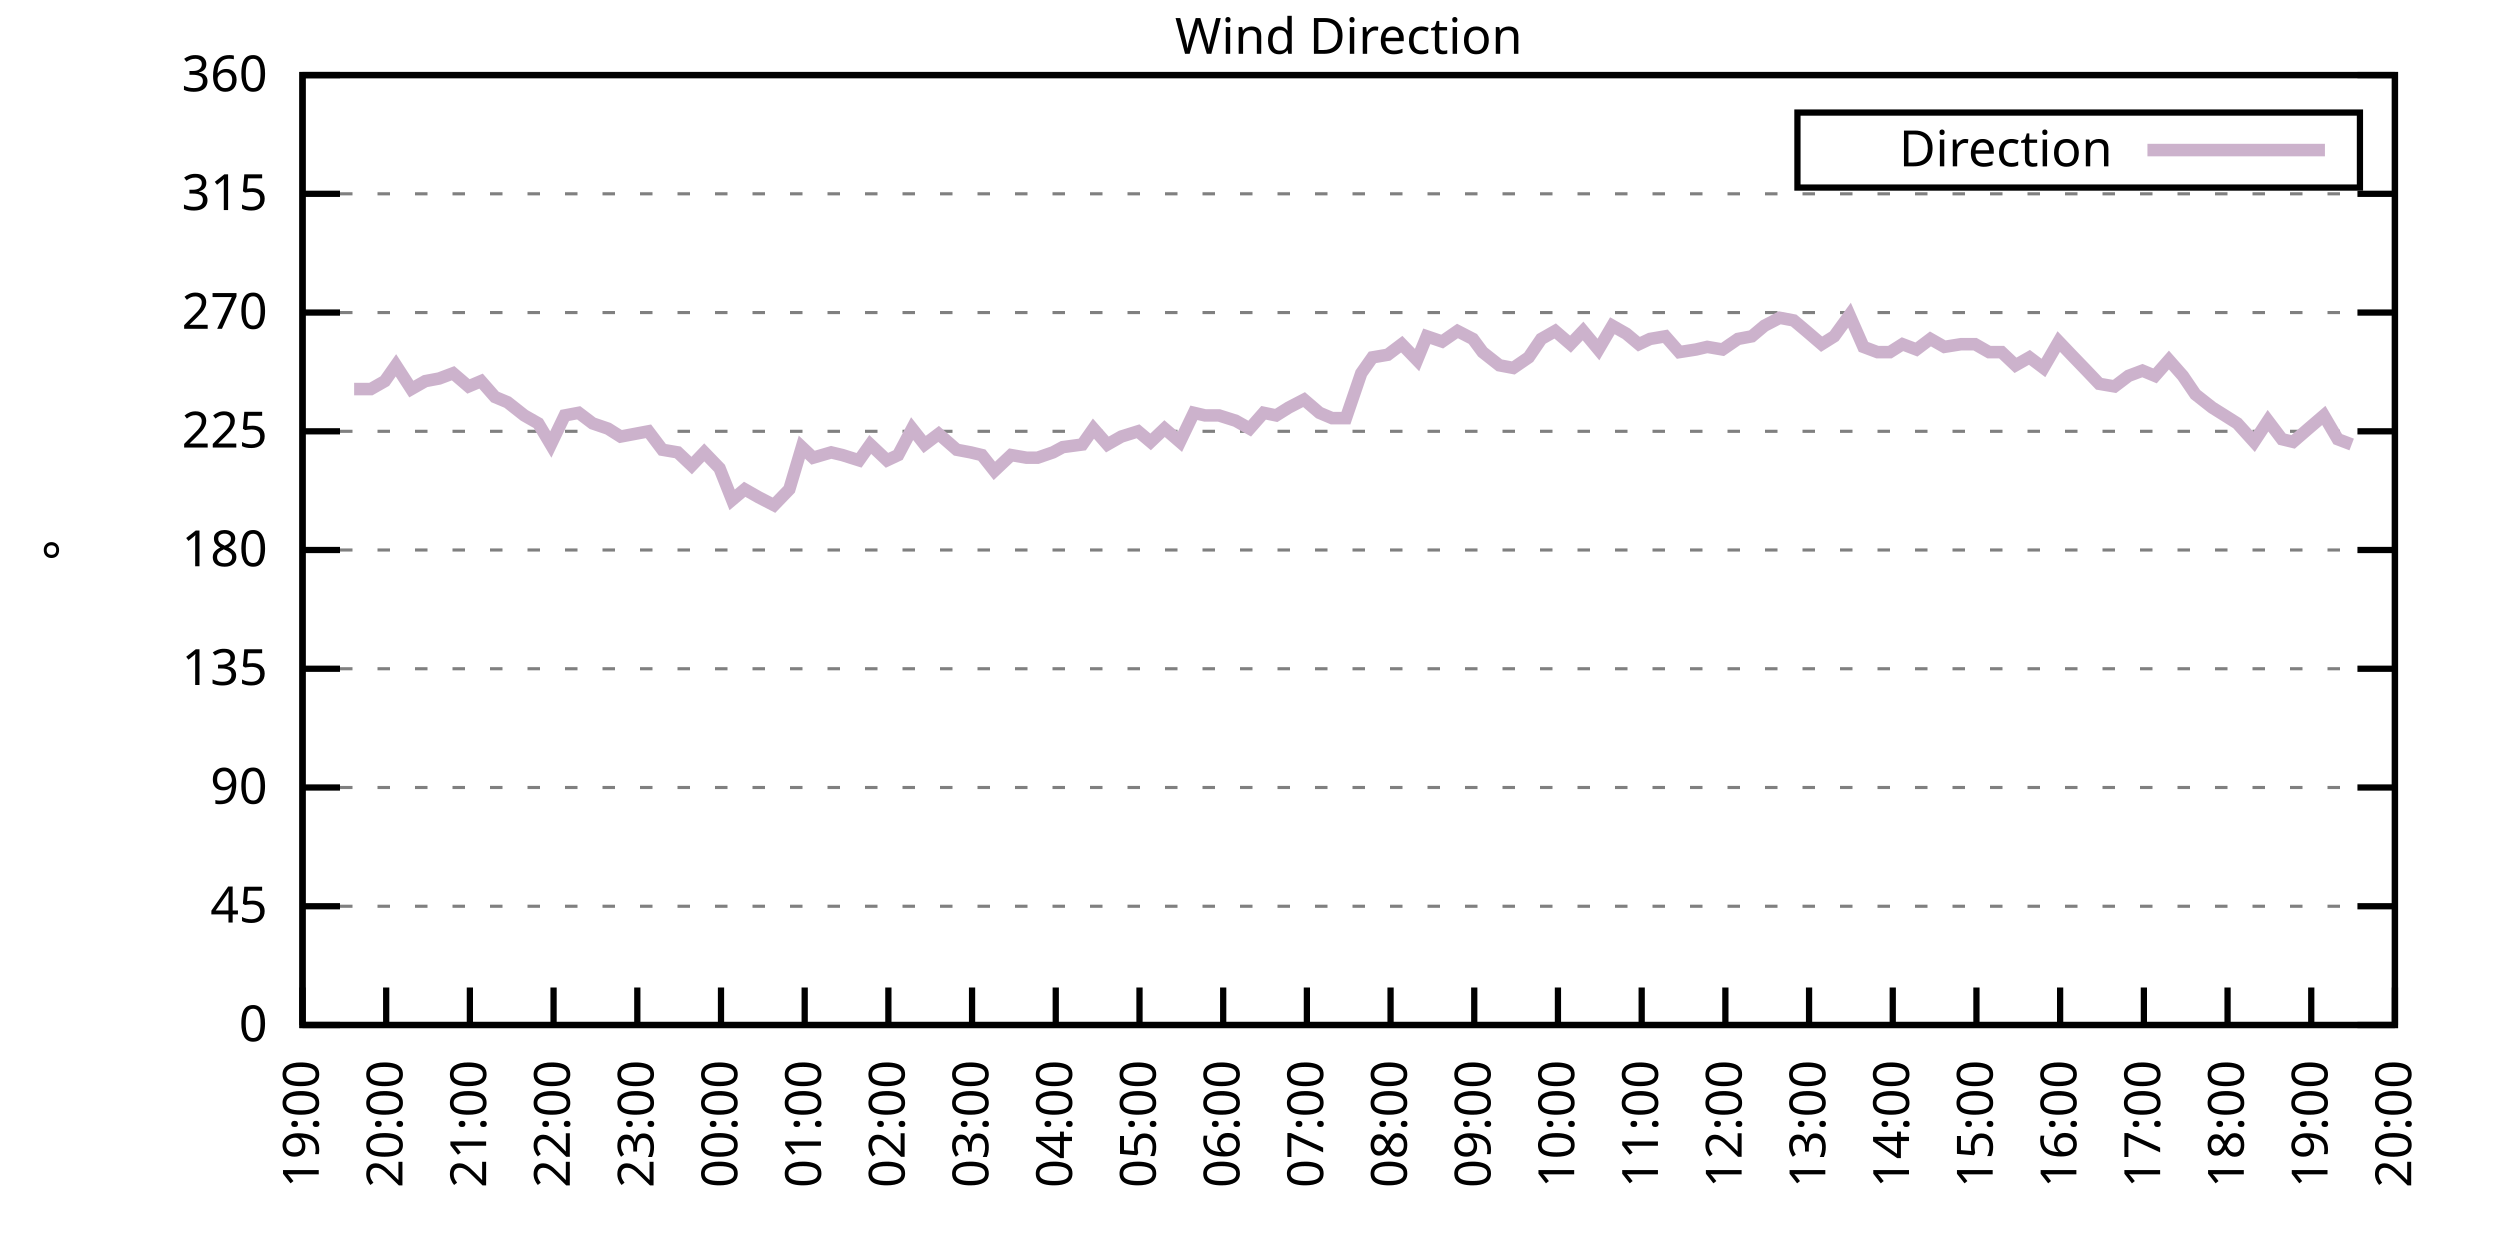
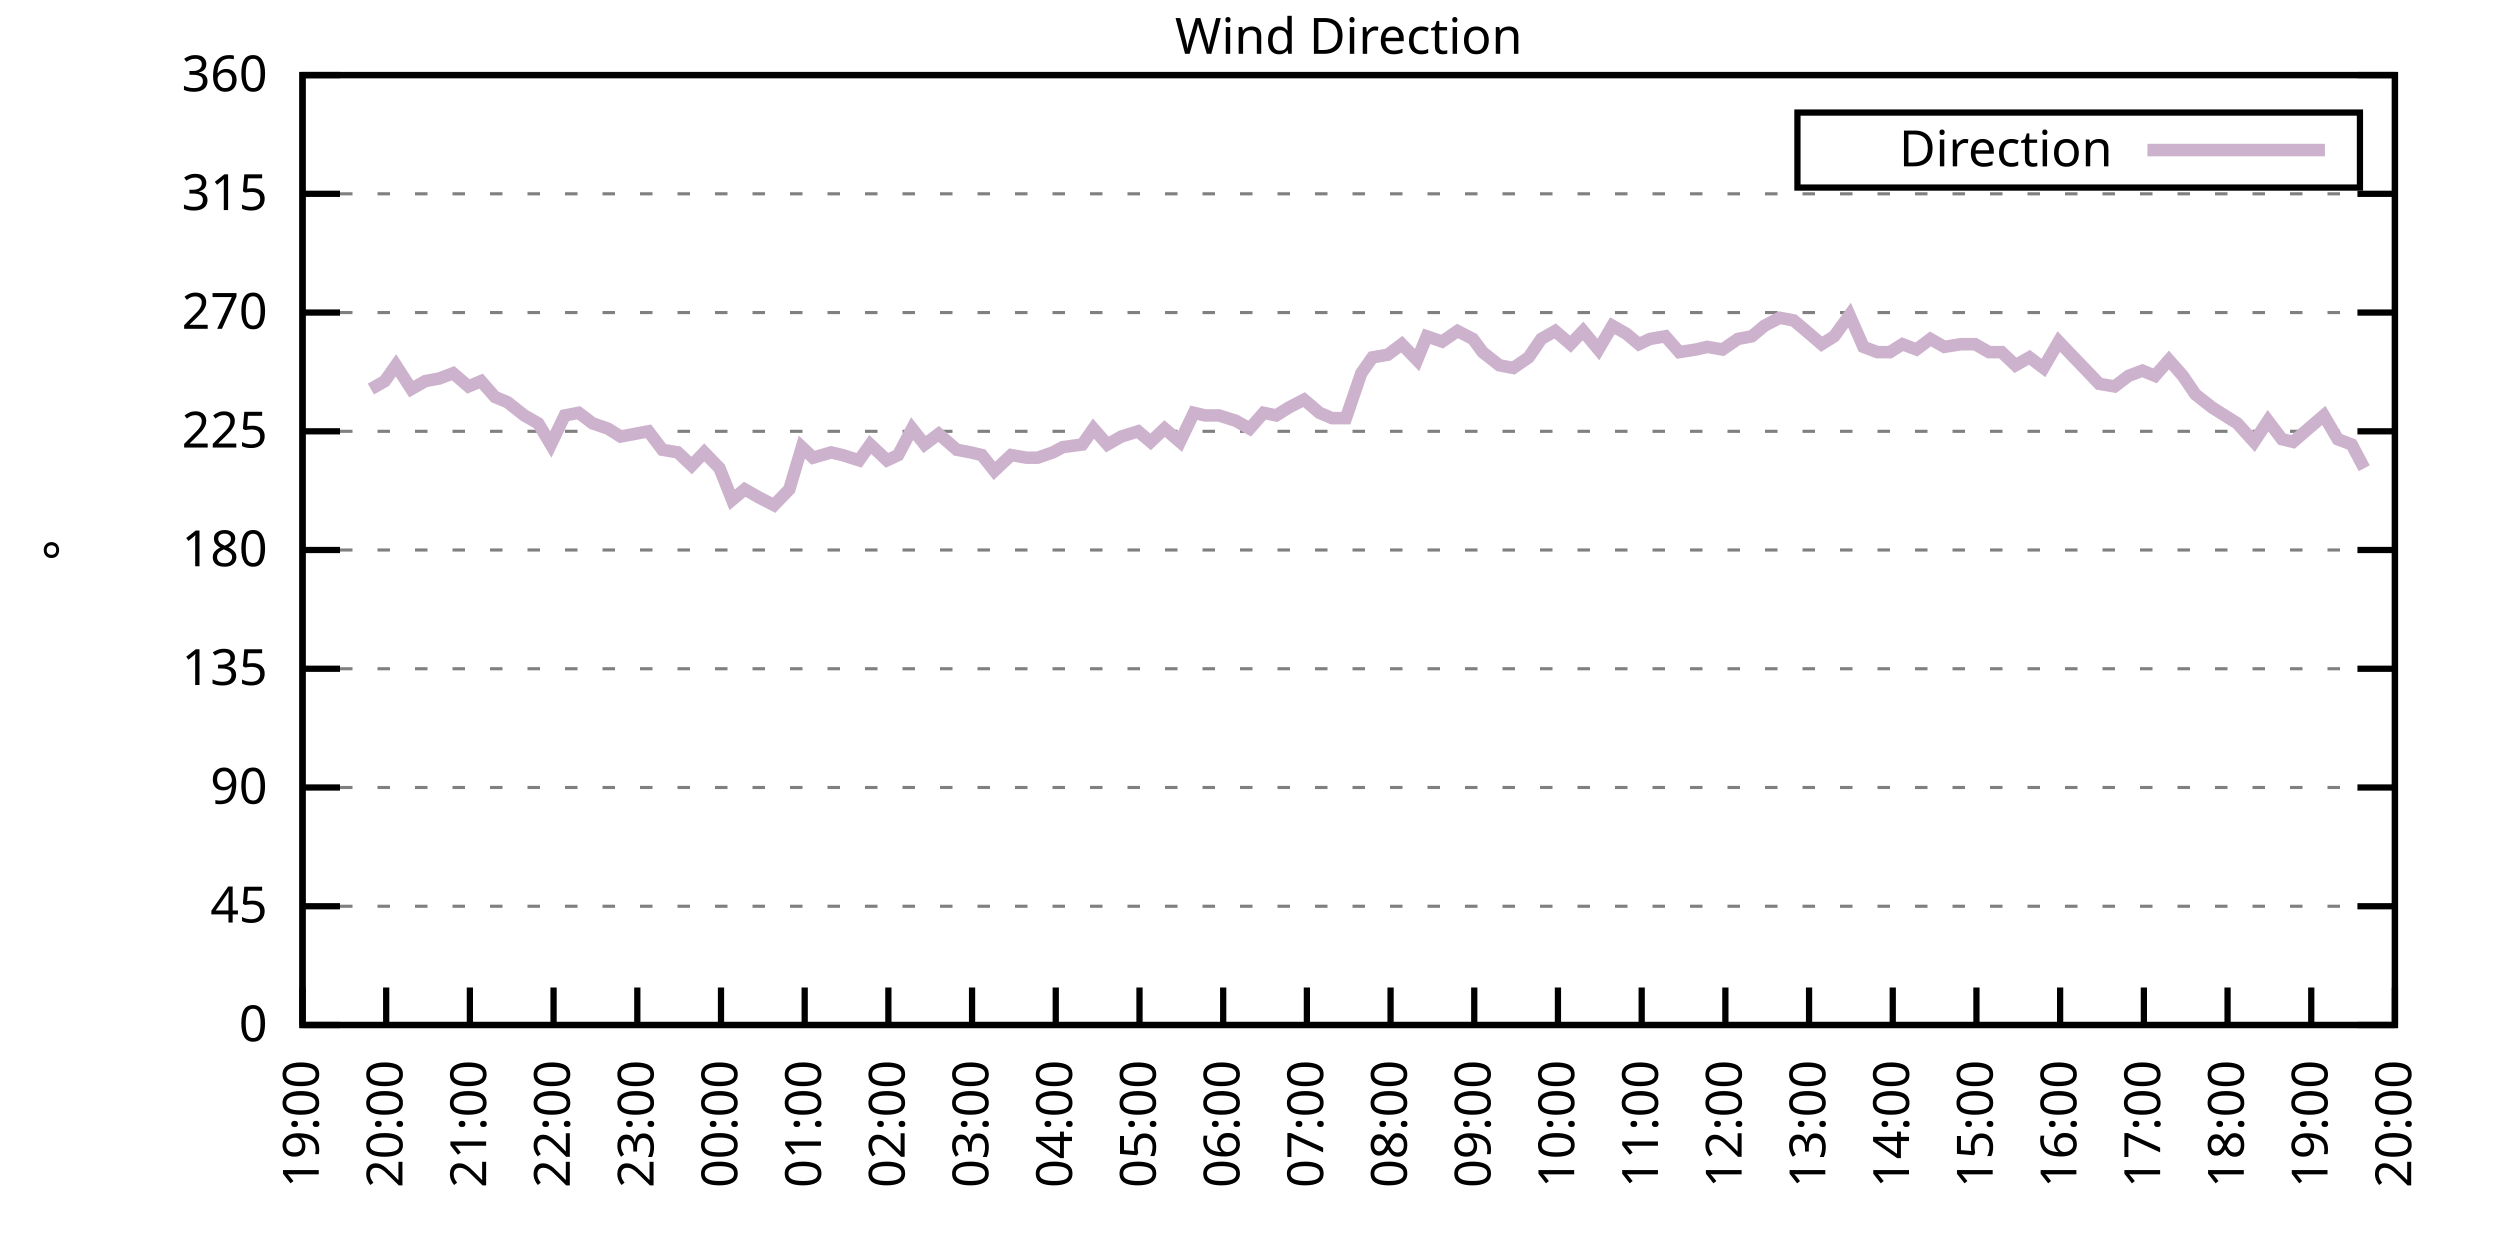
<svg xmlns="http://www.w3.org/2000/svg" xmlns:xlink="http://www.w3.org/1999/xlink" width="400" height="200" viewBox="0 0 400 200">
  <g id="gnuplot_canvas">
    <rect x="0" y="0" width="400" height="200" fill="none" />
    <defs>
      <circle id="gpDot" r="0.5" stroke-width="0.5" stroke="currentColor" />
      <path id="gpPt0" stroke-width="0.333" stroke="currentColor" d="M-1,0 h2 M0,-1 v2" />
      <path id="gpPt1" stroke-width="0.333" stroke="currentColor" d="M-1,-1 L1,1 M1,-1 L-1,1" />
      <path id="gpPt2" stroke-width="0.333" stroke="currentColor" d="M-1,0 L1,0 M0,-1 L0,1 M-1,-1 L1,1 M-1,1 L1,-1" />
      <rect id="gpPt3" stroke-width="0.333" stroke="currentColor" x="-1" y="-1" width="2" height="2" />
      <rect id="gpPt4" stroke-width="0.333" stroke="currentColor" fill="currentColor" x="-1" y="-1" width="2" height="2" />
      <circle id="gpPt5" stroke-width="0.333" stroke="currentColor" cx="0" cy="0" r="1" />
      <use xlink:href="#gpPt5" id="gpPt6" fill="currentColor" stroke="none" />
      <path id="gpPt7" stroke-width="0.333" stroke="currentColor" d="M0,-1.33 L-1.33,0.67 L1.33,0.67 z" />
      <use xlink:href="#gpPt7" id="gpPt8" fill="currentColor" stroke="none" />
      <use xlink:href="#gpPt7" id="gpPt9" stroke="currentColor" transform="rotate(180)" />
      <use xlink:href="#gpPt9" id="gpPt10" fill="currentColor" stroke="none" />
      <use xlink:href="#gpPt3" id="gpPt11" stroke="currentColor" transform="rotate(45)" />
      <use xlink:href="#gpPt11" id="gpPt12" fill="currentColor" stroke="none" />
      <path id="gpPt13" stroke-width="0.333" stroke="currentColor" d="M0,1.330 L1.265,0.411 L0.782,-1.067 L-0.782,-1.076 L-1.265,0.411 z" />
      <use xlink:href="#gpPt13" id="gpPt14" fill="currentColor" stroke="none" />
      <filter id="textbox" filterUnits="objectBoundingBox" x="0" y="0" height="1" width="1">
        <feFlood flood-color="white" flood-opacity="1" result="bgnd" />
        <feComposite in="SourceGraphic" in2="bgnd" operator="atop" />
      </filter>
      <filter id="greybox" filterUnits="objectBoundingBox" x="0" y="0" height="1" width="1">
        <feFlood flood-color="lightgrey" flood-opacity="1" result="grey" />
        <feComposite in="SourceGraphic" in2="grey" operator="atop" />
      </filter>
    </defs>
    <g fill="none" color="white" stroke="currentColor" stroke-width="1.00" stroke-linecap="butt" stroke-linejoin="miter">
</g>
    <g fill="none" color="black" stroke="currentColor" stroke-width="1.00" stroke-linecap="butt" stroke-linejoin="miter">
      <g stroke="none" shape-rendering="crispEdges">
        <polygon fill="rgb(255, 255, 255)" points="48.40,164.00 383.18,164.00 383.18,12.02 48.40,12.02 " />
      </g>
    </g>
    <g fill="none" color="black" stroke="currentColor" stroke-width="1.00" stroke-linecap="butt" stroke-linejoin="miter">
</g>
    <g fill="none" color="black" stroke="black" stroke-width="0.50" stroke-linecap="butt" stroke-linejoin="miter">
</g>
    <g fill="none" color="gray" stroke="currentColor" stroke-width="0.50" stroke-linecap="butt" stroke-linejoin="miter">
      <path stroke="gray" stroke-dasharray="2,4" class="gridline" d="M48.40,164.00 L383.19,164.00  " />
    </g>
    <g fill="none" color="gray" stroke="gray" stroke-width="1.00" stroke-linecap="butt" stroke-linejoin="miter">
</g>
    <g fill="none" color="black" stroke="currentColor" stroke-width="1.00" stroke-linecap="butt" stroke-linejoin="miter">
      <path stroke="black" d="M48.40,164.00 L54.40,164.00 M383.19,164.00 L377.19,164.00  " />
      <g transform="translate(42.80,166.60)" stroke="none" fill="black" font-family="Sans" font-size="8.00" text-anchor="end">
        <text>
          <tspan font-family="Sans"> 0</tspan>
        </text>
      </g>
    </g>
    <g fill="none" color="black" stroke="currentColor" stroke-width="1.00" stroke-linecap="butt" stroke-linejoin="miter">
</g>
    <g fill="none" color="black" stroke="black" stroke-width="0.50" stroke-linecap="butt" stroke-linejoin="miter">
</g>
    <g fill="none" color="gray" stroke="currentColor" stroke-width="0.50" stroke-linecap="butt" stroke-linejoin="miter">
      <path stroke="gray" stroke-dasharray="2,4" class="gridline" d="M48.40,145.00 L383.19,145.00  " />
    </g>
    <g fill="none" color="gray" stroke="gray" stroke-width="1.00" stroke-linecap="butt" stroke-linejoin="miter">
</g>
    <g fill="none" color="black" stroke="currentColor" stroke-width="1.00" stroke-linecap="butt" stroke-linejoin="miter">
      <path stroke="black" d="M48.40,145.00 L54.40,145.00 M383.19,145.00 L377.19,145.00  " />
      <g transform="translate(42.80,147.60)" stroke="none" fill="black" font-family="Sans" font-size="8.00" text-anchor="end">
        <text>
          <tspan font-family="Sans"> 45</tspan>
        </text>
      </g>
    </g>
    <g fill="none" color="black" stroke="currentColor" stroke-width="1.00" stroke-linecap="butt" stroke-linejoin="miter">
</g>
    <g fill="none" color="black" stroke="black" stroke-width="0.50" stroke-linecap="butt" stroke-linejoin="miter">
</g>
    <g fill="none" color="gray" stroke="currentColor" stroke-width="0.50" stroke-linecap="butt" stroke-linejoin="miter">
      <path stroke="gray" stroke-dasharray="2,4" class="gridline" d="M48.40,126.00 L383.19,126.00  " />
    </g>
    <g fill="none" color="gray" stroke="gray" stroke-width="1.00" stroke-linecap="butt" stroke-linejoin="miter">
</g>
    <g fill="none" color="black" stroke="currentColor" stroke-width="1.00" stroke-linecap="butt" stroke-linejoin="miter">
      <path stroke="black" d="M48.40,126.00 L54.40,126.00 M383.19,126.00 L377.19,126.00  " />
      <g transform="translate(42.80,128.60)" stroke="none" fill="black" font-family="Sans" font-size="8.00" text-anchor="end">
        <text>
          <tspan font-family="Sans"> 90</tspan>
        </text>
      </g>
    </g>
    <g fill="none" color="black" stroke="currentColor" stroke-width="1.00" stroke-linecap="butt" stroke-linejoin="miter">
</g>
    <g fill="none" color="black" stroke="black" stroke-width="0.50" stroke-linecap="butt" stroke-linejoin="miter">
</g>
    <g fill="none" color="gray" stroke="currentColor" stroke-width="0.50" stroke-linecap="butt" stroke-linejoin="miter">
      <path stroke="gray" stroke-dasharray="2,4" class="gridline" d="M48.40,107.00 L383.19,107.00  " />
    </g>
    <g fill="none" color="gray" stroke="gray" stroke-width="1.00" stroke-linecap="butt" stroke-linejoin="miter">
</g>
    <g fill="none" color="black" stroke="currentColor" stroke-width="1.00" stroke-linecap="butt" stroke-linejoin="miter">
      <path stroke="black" d="M48.40,107.00 L54.40,107.00 M383.19,107.00 L377.19,107.00  " />
      <g transform="translate(42.80,109.60)" stroke="none" fill="black" font-family="Sans" font-size="8.00" text-anchor="end">
        <text>
          <tspan font-family="Sans"> 135</tspan>
        </text>
      </g>
    </g>
    <g fill="none" color="black" stroke="currentColor" stroke-width="1.00" stroke-linecap="butt" stroke-linejoin="miter">
</g>
    <g fill="none" color="black" stroke="black" stroke-width="0.50" stroke-linecap="butt" stroke-linejoin="miter">
</g>
    <g fill="none" color="gray" stroke="currentColor" stroke-width="0.50" stroke-linecap="butt" stroke-linejoin="miter">
      <path stroke="gray" stroke-dasharray="2,4" class="gridline" d="M48.40,88.00 L383.19,88.00  " />
    </g>
    <g fill="none" color="gray" stroke="gray" stroke-width="1.00" stroke-linecap="butt" stroke-linejoin="miter">
</g>
    <g fill="none" color="black" stroke="currentColor" stroke-width="1.00" stroke-linecap="butt" stroke-linejoin="miter">
      <path stroke="black" d="M48.40,88.00 L54.40,88.00 M383.19,88.00 L377.19,88.00  " />
      <g transform="translate(42.80,90.60)" stroke="none" fill="black" font-family="Sans" font-size="8.00" text-anchor="end">
        <text>
          <tspan font-family="Sans"> 180</tspan>
        </text>
      </g>
    </g>
    <g fill="none" color="black" stroke="currentColor" stroke-width="1.00" stroke-linecap="butt" stroke-linejoin="miter">
</g>
    <g fill="none" color="black" stroke="black" stroke-width="0.50" stroke-linecap="butt" stroke-linejoin="miter">
</g>
    <g fill="none" color="gray" stroke="currentColor" stroke-width="0.50" stroke-linecap="butt" stroke-linejoin="miter">
      <path stroke="gray" stroke-dasharray="2,4" class="gridline" d="M48.40,69.01 L383.19,69.01  " />
    </g>
    <g fill="none" color="gray" stroke="gray" stroke-width="1.00" stroke-linecap="butt" stroke-linejoin="miter">
</g>
    <g fill="none" color="black" stroke="currentColor" stroke-width="1.00" stroke-linecap="butt" stroke-linejoin="miter">
      <path stroke="black" d="M48.40,69.01 L54.40,69.01 M383.19,69.01 L377.19,69.01  " />
      <g transform="translate(42.80,71.61)" stroke="none" fill="black" font-family="Sans" font-size="8.00" text-anchor="end">
        <text>
          <tspan font-family="Sans"> 225</tspan>
        </text>
      </g>
    </g>
    <g fill="none" color="black" stroke="currentColor" stroke-width="1.00" stroke-linecap="butt" stroke-linejoin="miter">
</g>
    <g fill="none" color="black" stroke="black" stroke-width="0.50" stroke-linecap="butt" stroke-linejoin="miter">
</g>
    <g fill="none" color="gray" stroke="currentColor" stroke-width="0.50" stroke-linecap="butt" stroke-linejoin="miter">
      <path stroke="gray" stroke-dasharray="2,4" class="gridline" d="M48.40,50.01 L383.19,50.01  " />
    </g>
    <g fill="none" color="gray" stroke="gray" stroke-width="1.00" stroke-linecap="butt" stroke-linejoin="miter">
</g>
    <g fill="none" color="black" stroke="currentColor" stroke-width="1.00" stroke-linecap="butt" stroke-linejoin="miter">
      <path stroke="black" d="M48.40,50.01 L54.40,50.01 M383.19,50.01 L377.19,50.01  " />
      <g transform="translate(42.80,52.61)" stroke="none" fill="black" font-family="Sans" font-size="8.00" text-anchor="end">
        <text>
          <tspan font-family="Sans"> 270</tspan>
        </text>
      </g>
    </g>
    <g fill="none" color="black" stroke="currentColor" stroke-width="1.00" stroke-linecap="butt" stroke-linejoin="miter">
</g>
    <g fill="none" color="black" stroke="black" stroke-width="0.50" stroke-linecap="butt" stroke-linejoin="miter">
</g>
    <g fill="none" color="gray" stroke="currentColor" stroke-width="0.50" stroke-linecap="butt" stroke-linejoin="miter">
      <path stroke="gray" stroke-dasharray="2,4" class="gridline" d="M48.40,31.01 L383.19,31.01  " />
    </g>
    <g fill="none" color="gray" stroke="gray" stroke-width="1.00" stroke-linecap="butt" stroke-linejoin="miter">
</g>
    <g fill="none" color="black" stroke="currentColor" stroke-width="1.00" stroke-linecap="butt" stroke-linejoin="miter">
      <path stroke="black" d="M48.40,31.01 L54.40,31.01 M383.19,31.01 L377.19,31.01  " />
      <g transform="translate(42.80,33.61)" stroke="none" fill="black" font-family="Sans" font-size="8.00" text-anchor="end">
        <text>
          <tspan font-family="Sans"> 315</tspan>
        </text>
      </g>
    </g>
    <g fill="none" color="black" stroke="currentColor" stroke-width="1.00" stroke-linecap="butt" stroke-linejoin="miter">
</g>
    <g fill="none" color="black" stroke="black" stroke-width="0.50" stroke-linecap="butt" stroke-linejoin="miter">
</g>
    <g fill="none" color="gray" stroke="currentColor" stroke-width="0.50" stroke-linecap="butt" stroke-linejoin="miter">
      <path stroke="gray" stroke-dasharray="2,4" class="gridline" d="M48.40,12.01 L383.19,12.01  " />
    </g>
    <g fill="none" color="gray" stroke="gray" stroke-width="1.00" stroke-linecap="butt" stroke-linejoin="miter">
</g>
    <g fill="none" color="black" stroke="currentColor" stroke-width="1.00" stroke-linecap="butt" stroke-linejoin="miter">
      <path stroke="black" d="M48.40,12.01 L54.40,12.01 M383.19,12.01 L377.19,12.01  " />
      <g transform="translate(42.80,14.61)" stroke="none" fill="black" font-family="Sans" font-size="8.00" text-anchor="end">
        <text>
          <tspan font-family="Sans"> 360</tspan>
        </text>
      </g>
    </g>
    <g fill="none" color="black" stroke="currentColor" stroke-width="1.00" stroke-linecap="butt" stroke-linejoin="miter">
      <path stroke="black" d="M48.40,164.00 L48.40,158.00  " />
      <g transform="translate(51.00,169.60) rotate(270.00)" stroke="none" fill="black" font-family="Sans" font-size="8.00" text-anchor="end">
        <text>
          <tspan font-family="Sans">19:00</tspan>
        </text>
      </g>
    </g>
    <g fill="none" color="black" stroke="currentColor" stroke-width="1.00" stroke-linecap="butt" stroke-linejoin="miter">
      <path stroke="black" d="M61.79,164.00 L61.79,158.00  " />
      <g transform="translate(64.39,169.60) rotate(270.00)" stroke="none" fill="black" font-family="Sans" font-size="8.00" text-anchor="end">
        <text>
          <tspan font-family="Sans">20:00</tspan>
        </text>
      </g>
    </g>
    <g fill="none" color="black" stroke="currentColor" stroke-width="1.00" stroke-linecap="butt" stroke-linejoin="miter">
      <path stroke="black" d="M75.18,164.00 L75.18,158.00  " />
      <g transform="translate(77.78,169.60) rotate(270.00)" stroke="none" fill="black" font-family="Sans" font-size="8.00" text-anchor="end">
        <text>
          <tspan font-family="Sans">21:00</tspan>
        </text>
      </g>
    </g>
    <g fill="none" color="black" stroke="currentColor" stroke-width="1.00" stroke-linecap="butt" stroke-linejoin="miter">
      <path stroke="black" d="M88.57,164.00 L88.57,158.00  " />
      <g transform="translate(91.17,169.60) rotate(270.00)" stroke="none" fill="black" font-family="Sans" font-size="8.00" text-anchor="end">
        <text>
          <tspan font-family="Sans">22:00</tspan>
        </text>
      </g>
    </g>
    <g fill="none" color="black" stroke="currentColor" stroke-width="1.00" stroke-linecap="butt" stroke-linejoin="miter">
      <path stroke="black" d="M101.97,164.00 L101.97,158.00  " />
      <g transform="translate(104.57,169.60) rotate(270.00)" stroke="none" fill="black" font-family="Sans" font-size="8.00" text-anchor="end">
        <text>
          <tspan font-family="Sans">23:00</tspan>
        </text>
      </g>
    </g>
    <g fill="none" color="black" stroke="currentColor" stroke-width="1.00" stroke-linecap="butt" stroke-linejoin="miter">
      <path stroke="black" d="M115.36,164.00 L115.36,158.00  " />
      <g transform="translate(117.96,169.60) rotate(270.00)" stroke="none" fill="black" font-family="Sans" font-size="8.00" text-anchor="end">
        <text>
          <tspan font-family="Sans">00:00</tspan>
        </text>
      </g>
    </g>
    <g fill="none" color="black" stroke="currentColor" stroke-width="1.00" stroke-linecap="butt" stroke-linejoin="miter">
      <path stroke="black" d="M128.75,164.00 L128.75,158.00  " />
      <g transform="translate(131.35,169.60) rotate(270.00)" stroke="none" fill="black" font-family="Sans" font-size="8.00" text-anchor="end">
        <text>
          <tspan font-family="Sans">01:00</tspan>
        </text>
      </g>
    </g>
    <g fill="none" color="black" stroke="currentColor" stroke-width="1.00" stroke-linecap="butt" stroke-linejoin="miter">
      <path stroke="black" d="M142.14,164.00 L142.14,158.00  " />
      <g transform="translate(144.74,169.60) rotate(270.00)" stroke="none" fill="black" font-family="Sans" font-size="8.00" text-anchor="end">
        <text>
          <tspan font-family="Sans">02:00</tspan>
        </text>
      </g>
    </g>
    <g fill="none" color="black" stroke="currentColor" stroke-width="1.00" stroke-linecap="butt" stroke-linejoin="miter">
      <path stroke="black" d="M155.53,164.00 L155.53,158.00  " />
      <g transform="translate(158.13,169.60) rotate(270.00)" stroke="none" fill="black" font-family="Sans" font-size="8.00" text-anchor="end">
        <text>
          <tspan font-family="Sans">03:00</tspan>
        </text>
      </g>
    </g>
    <g fill="none" color="black" stroke="currentColor" stroke-width="1.00" stroke-linecap="butt" stroke-linejoin="miter">
      <path stroke="black" d="M168.92,164.00 L168.92,158.00  " />
      <g transform="translate(171.52,169.60) rotate(270.00)" stroke="none" fill="black" font-family="Sans" font-size="8.00" text-anchor="end">
        <text>
          <tspan font-family="Sans">04:00</tspan>
        </text>
      </g>
    </g>
    <g fill="none" color="black" stroke="currentColor" stroke-width="1.00" stroke-linecap="butt" stroke-linejoin="miter">
      <path stroke="black" d="M182.32,164.00 L182.32,158.00  " />
      <g transform="translate(184.92,169.60) rotate(270.00)" stroke="none" fill="black" font-family="Sans" font-size="8.00" text-anchor="end">
        <text>
          <tspan font-family="Sans">05:00</tspan>
        </text>
      </g>
    </g>
    <g fill="none" color="black" stroke="currentColor" stroke-width="1.00" stroke-linecap="butt" stroke-linejoin="miter">
      <path stroke="black" d="M195.71,164.00 L195.71,158.00  " />
      <g transform="translate(198.31,169.60) rotate(270.00)" stroke="none" fill="black" font-family="Sans" font-size="8.00" text-anchor="end">
        <text>
          <tspan font-family="Sans">06:00</tspan>
        </text>
      </g>
    </g>
    <g fill="none" color="black" stroke="currentColor" stroke-width="1.00" stroke-linecap="butt" stroke-linejoin="miter">
      <path stroke="black" d="M209.10,164.00 L209.10,158.00  " />
      <g transform="translate(211.70,169.60) rotate(270.00)" stroke="none" fill="black" font-family="Sans" font-size="8.00" text-anchor="end">
        <text>
          <tspan font-family="Sans">07:00</tspan>
        </text>
      </g>
    </g>
    <g fill="none" color="black" stroke="currentColor" stroke-width="1.00" stroke-linecap="butt" stroke-linejoin="miter">
      <path stroke="black" d="M222.49,164.00 L222.49,158.00  " />
      <g transform="translate(225.09,169.60) rotate(270.00)" stroke="none" fill="black" font-family="Sans" font-size="8.00" text-anchor="end">
        <text>
          <tspan font-family="Sans">08:00</tspan>
        </text>
      </g>
    </g>
    <g fill="none" color="black" stroke="currentColor" stroke-width="1.00" stroke-linecap="butt" stroke-linejoin="miter">
      <path stroke="black" d="M235.88,164.00 L235.88,158.00  " />
      <g transform="translate(238.48,169.60) rotate(270.00)" stroke="none" fill="black" font-family="Sans" font-size="8.00" text-anchor="end">
        <text>
          <tspan font-family="Sans">09:00</tspan>
        </text>
      </g>
    </g>
    <g fill="none" color="black" stroke="currentColor" stroke-width="1.00" stroke-linecap="butt" stroke-linejoin="miter">
      <path stroke="black" d="M249.27,164.00 L249.27,158.00  " />
      <g transform="translate(251.87,169.60) rotate(270.00)" stroke="none" fill="black" font-family="Sans" font-size="8.00" text-anchor="end">
        <text>
          <tspan font-family="Sans">10:00</tspan>
        </text>
      </g>
    </g>
    <g fill="none" color="black" stroke="currentColor" stroke-width="1.00" stroke-linecap="butt" stroke-linejoin="miter">
      <path stroke="black" d="M262.67,164.00 L262.67,158.00  " />
      <g transform="translate(265.27,169.60) rotate(270.00)" stroke="none" fill="black" font-family="Sans" font-size="8.00" text-anchor="end">
        <text>
          <tspan font-family="Sans">11:00</tspan>
        </text>
      </g>
    </g>
    <g fill="none" color="black" stroke="currentColor" stroke-width="1.00" stroke-linecap="butt" stroke-linejoin="miter">
      <path stroke="black" d="M276.06,164.00 L276.06,158.00  " />
      <g transform="translate(278.66,169.60) rotate(270.00)" stroke="none" fill="black" font-family="Sans" font-size="8.00" text-anchor="end">
        <text>
          <tspan font-family="Sans">12:00</tspan>
        </text>
      </g>
    </g>
    <g fill="none" color="black" stroke="currentColor" stroke-width="1.00" stroke-linecap="butt" stroke-linejoin="miter">
      <path stroke="black" d="M289.45,164.00 L289.45,158.00  " />
      <g transform="translate(292.05,169.60) rotate(270.00)" stroke="none" fill="black" font-family="Sans" font-size="8.00" text-anchor="end">
        <text>
          <tspan font-family="Sans">13:00</tspan>
        </text>
      </g>
    </g>
    <g fill="none" color="black" stroke="currentColor" stroke-width="1.00" stroke-linecap="butt" stroke-linejoin="miter">
      <path stroke="black" d="M302.84,164.00 L302.84,158.00  " />
      <g transform="translate(305.44,169.60) rotate(270.00)" stroke="none" fill="black" font-family="Sans" font-size="8.00" text-anchor="end">
        <text>
          <tspan font-family="Sans">14:00</tspan>
        </text>
      </g>
    </g>
    <g fill="none" color="black" stroke="currentColor" stroke-width="1.00" stroke-linecap="butt" stroke-linejoin="miter">
      <path stroke="black" d="M316.23,164.00 L316.23,158.00  " />
      <g transform="translate(318.83,169.60) rotate(270.00)" stroke="none" fill="black" font-family="Sans" font-size="8.00" text-anchor="end">
        <text>
          <tspan font-family="Sans">15:00</tspan>
        </text>
      </g>
    </g>
    <g fill="none" color="black" stroke="currentColor" stroke-width="1.00" stroke-linecap="butt" stroke-linejoin="miter">
      <path stroke="black" d="M329.62,164.00 L329.62,158.00  " />
      <g transform="translate(332.22,169.60) rotate(270.00)" stroke="none" fill="black" font-family="Sans" font-size="8.00" text-anchor="end">
        <text>
          <tspan font-family="Sans">16:00</tspan>
        </text>
      </g>
    </g>
    <g fill="none" color="black" stroke="currentColor" stroke-width="1.00" stroke-linecap="butt" stroke-linejoin="miter">
      <path stroke="black" d="M343.02,164.00 L343.02,158.00  " />
      <g transform="translate(345.62,169.60) rotate(270.00)" stroke="none" fill="black" font-family="Sans" font-size="8.00" text-anchor="end">
        <text>
          <tspan font-family="Sans">17:00</tspan>
        </text>
      </g>
    </g>
    <g fill="none" color="black" stroke="currentColor" stroke-width="1.00" stroke-linecap="butt" stroke-linejoin="miter">
      <path stroke="black" d="M356.41,164.00 L356.41,158.00  " />
      <g transform="translate(359.01,169.60) rotate(270.00)" stroke="none" fill="black" font-family="Sans" font-size="8.00" text-anchor="end">
        <text>
          <tspan font-family="Sans">18:00</tspan>
        </text>
      </g>
    </g>
    <g fill="none" color="black" stroke="currentColor" stroke-width="1.00" stroke-linecap="butt" stroke-linejoin="miter">
      <path stroke="black" d="M369.80,164.00 L369.80,158.00  " />
      <g transform="translate(372.40,169.60) rotate(270.00)" stroke="none" fill="black" font-family="Sans" font-size="8.00" text-anchor="end">
        <text>
          <tspan font-family="Sans">19:00</tspan>
        </text>
      </g>
    </g>
    <g fill="none" color="black" stroke="currentColor" stroke-width="1.00" stroke-linecap="butt" stroke-linejoin="miter">
      <path stroke="black" d="M383.19,164.00 L383.19,158.00  " />
      <g transform="translate(385.79,169.60) rotate(270.00)" stroke="none" fill="black" font-family="Sans" font-size="8.00" text-anchor="end">
        <text>
          <tspan font-family="Sans">20:00</tspan>
        </text>
      </g>
    </g>
    <g fill="none" color="black" stroke="currentColor" stroke-width="1.00" stroke-linecap="butt" stroke-linejoin="miter">
</g>
    <g fill="none" color="black" stroke="currentColor" stroke-width="1.00" stroke-linecap="butt" stroke-linejoin="miter">
      <path stroke="black" d="M48.40,12.01 L48.40,164.00 L383.19,164.00 L383.19,12.01 L48.40,12.01 Z  " />
    </g>
    <g fill="none" color="black" stroke="currentColor" stroke-width="1.00" stroke-linecap="butt" stroke-linejoin="miter">
</g>
    <g fill="none" color="black" stroke="currentColor" stroke-width="1.00" stroke-linecap="butt" stroke-linejoin="miter">
      <path stroke="black" d="M287.59,30.01 L287.59,18.01 L377.59,18.01 L377.59,30.01 L287.59,30.01 Z  " />
    </g>
    <g id="Wind_direction_plot_1">
      <g fill="none" color="white" stroke="black" stroke-width="2.00" stroke-linecap="butt" stroke-linejoin="miter">
</g>
      <g fill="none" color="black" stroke="currentColor" stroke-width="2.00" stroke-linecap="butt" stroke-linejoin="miter">
        <g transform="translate(337.99,26.61)" stroke="none" fill="black" font-family="Sans" font-size="8.00" text-anchor="end">
          <text>
            <tspan font-family="Sans">Direction</tspan>
          </text>
        </g>
      </g>
      <g fill="none" color="black" stroke="currentColor" stroke-width="2.00" stroke-linecap="butt" stroke-linejoin="miter">
-         <path stroke="rgb(204, 178, 204)" d="M343.59,24.01 L371.99,24.01 M56.66,62.25 L59.34,62.25 L61.57,60.98 L63.35,58.45 L65.81,62.25 L68.04,60.98   L70.27,60.56 L72.50,59.72 L74.96,61.83 L76.97,60.98 L79.20,63.52 L81.21,64.36 L83.89,66.47 L86.12,67.74   L88.13,71.12 L90.36,66.47 L92.59,66.05 L94.82,67.74 L97.28,68.58 L99.29,69.85 L101.52,69.43 L103.75,69.01   L105.98,71.96 L108.44,72.38 L110.67,74.49 L112.68,72.38 L115.13,74.92 L117.14,79.98 L119.15,78.29 L121.38,79.56   L123.84,80.83 L126.29,78.29 L128.30,71.54 L130.09,73.23 L132.99,72.38 L134.78,72.81 L137.45,73.65 L139.24,71.12   L141.92,73.65 L143.70,72.81 L145.94,68.58 L147.94,71.12 L150.18,69.43 L153.08,71.96 L155.31,72.38 L157.10,72.81   L159.10,75.34 L161.78,72.81 L164.24,73.23 L166.02,73.23 L168.48,72.38 L170.04,71.54 L173.17,71.12 L174.95,68.58   L177.18,71.12 L179.41,69.85 L182.09,69.01 L184.10,70.70 L186.33,68.58 L188.79,70.70 L191.02,66.05 L192.81,66.47   L195.04,66.47 L197.72,67.32 L199.95,68.58 L202.18,66.05 L204.19,66.47 L206.20,65.21 L208.65,63.94 L211.11,66.05   L213.12,66.90 L215.35,66.90 L217.80,59.72 L219.59,57.18 L222.04,56.76 L224.28,55.07 L226.73,57.61 L228.29,53.81   L230.75,54.65 L233.20,52.96 L235.66,54.23 L237.22,56.34 L239.90,58.45 L242.13,58.87 L244.59,57.18 L246.60,54.23   L248.83,52.96 L251.28,55.07 L253.29,52.96 L255.75,55.92 L257.98,52.12 L260.21,53.39 L262.22,55.07 L264.00,54.23   L266.46,53.81 L268.69,56.34 L271.37,55.92 L273.16,55.50 L275.61,55.92 L278.07,54.23 L280.30,53.81 L282.31,52.12   L284.76,50.85 L286.99,51.27 L289.00,52.96 L291.46,55.07 L293.47,53.81 L295.92,50.43 L298.15,55.50 L300.39,56.34   L302.39,56.34 L304.40,55.07 L306.63,55.92 L308.87,54.23 L311.10,55.50 L313.78,55.07 L316.01,55.07 L318.24,56.34   L320.25,56.34 L322.48,58.45 L324.71,57.18 L326.95,58.87 L329.40,54.65 L331.41,56.76 L333.86,59.30 L335.87,61.41   L338.33,61.83 L340.56,60.14 L342.79,59.30 L344.80,60.14 L347.03,57.61 L349.26,60.14 L351.27,63.10 L353.95,65.21   L355.96,66.47 L357.97,67.74 L360.65,70.70 L362.88,67.32 L365.11,70.27 L366.90,70.70 L369.35,68.58 L371.81,66.47   L374.04,70.27 L376.27,71.12  " />
+         <path stroke="rgb(204, 178, 204)" d="M343.59,24.01 L371.99,24.01 M59.34,62.25 L61.57,60.98 L63.35,58.45 L65.81,62.25 L68.04,60.98 L70.27,60.56   L72.50,59.72 L74.96,61.83 L76.97,60.98 L79.20,63.52 L81.21,64.36 L83.89,66.47 L86.12,67.74 L88.13,71.12   L90.36,66.47 L92.59,66.05 L94.82,67.74 L97.28,68.58 L99.29,69.85 L101.52,69.43 L103.75,69.01 L105.98,71.96   L108.44,72.38 L110.67,74.49 L112.68,72.38 L115.13,74.92 L117.14,79.98 L119.15,78.29 L121.38,79.56 L123.84,80.83   L126.29,78.29 L128.30,71.54 L130.09,73.23 L132.99,72.38 L134.78,72.81 L137.45,73.65 L139.24,71.12 L141.92,73.65   L143.70,72.81 L145.94,68.58 L147.94,71.12 L150.18,69.43 L153.08,71.96 L155.31,72.38 L157.10,72.81 L159.10,75.34   L161.78,72.81 L164.24,73.23 L166.02,73.23 L168.48,72.38 L170.04,71.54 L173.17,71.12 L174.95,68.58 L177.18,71.12   L179.41,69.85 L182.09,69.01 L184.10,70.70 L186.33,68.58 L188.79,70.70 L191.02,66.05 L192.81,66.47 L195.04,66.47   L197.72,67.32 L199.95,68.58 L202.18,66.05 L204.19,66.47 L206.20,65.21 L208.65,63.94 L211.11,66.05 L213.12,66.90   L215.35,66.90 L217.80,59.72 L219.59,57.18 L222.04,56.76 L224.28,55.07 L226.73,57.61 L228.29,53.81 L230.75,54.65   L233.20,52.96 L235.66,54.23 L237.22,56.34 L239.90,58.45 L242.13,58.87 L244.59,57.18 L246.60,54.23 L248.83,52.96   L251.28,55.07 L253.29,52.96 L255.75,55.92 L257.98,52.12 L260.21,53.39 L262.22,55.07 L264.00,54.23 L266.46,53.81   L268.69,56.34 L271.37,55.92 L273.16,55.50 L275.61,55.92 L278.07,54.23 L280.30,53.81 L282.31,52.12 L284.76,50.85   L286.99,51.27 L289.00,52.96 L291.46,55.07 L293.47,53.81 L295.92,50.43 L298.15,55.50 L300.39,56.34 L302.39,56.34   L304.40,55.07 L306.63,55.92 L308.87,54.23 L311.10,55.50 L313.78,55.07 L316.01,55.07 L318.24,56.34 L320.25,56.34   L322.48,58.45 L324.71,57.18 L326.95,58.87 L329.40,54.65 L331.41,56.76 L333.86,59.30 L335.87,61.41 L338.33,61.83   L340.56,60.14 L342.79,59.30 L344.80,60.14 L347.03,57.61 L349.26,60.14 L351.27,63.10 L353.95,65.21 L355.96,66.47   L357.97,67.74 L360.65,70.70 L362.88,67.32 L365.11,70.27 L366.90,70.70 L369.35,68.58 L371.81,66.47 L374.04,70.27   L376.27,71.12 L378.28,74.92  " />
      </g>
    </g>
    <g fill="none" color="black" stroke="currentColor" stroke-width="2.00" stroke-linecap="butt" stroke-linejoin="miter">
</g>
    <g fill="none" color="black" stroke="black" stroke-width="1.00" stroke-linecap="butt" stroke-linejoin="miter">
</g>
    <g fill="none" color="black" stroke="currentColor" stroke-width="1.00" stroke-linecap="butt" stroke-linejoin="miter">
      <path stroke="black" d="M48.40,12.01 L48.40,164.00 L383.19,164.00 L383.19,12.01 L48.40,12.01 Z  " />
      <g transform="translate(12.80,88.01) rotate(270.00)" stroke="none" fill="black" font-family="Sans" font-size="8.00" text-anchor="middle">
        <text>
          <tspan font-family="Sans">°</tspan>
        </text>
      </g>
    </g>
    <g fill="none" color="black" stroke="currentColor" stroke-width="1.00" stroke-linecap="butt" stroke-linejoin="miter">
</g>
    <g fill="none" color="black" stroke="currentColor" stroke-width="1.00" stroke-linecap="butt" stroke-linejoin="miter">
      <g transform="translate(215.79,8.61)" stroke="none" fill="black" font-family="Sans" font-size="8.00" text-anchor="middle">
        <text>
          <tspan font-family="Sans">Wind Direction</tspan>
        </text>
      </g>
    </g>
    <g fill="none" color="black" stroke="currentColor" stroke-width="1.00" stroke-linecap="butt" stroke-linejoin="miter">
</g>
  </g>
</svg>
